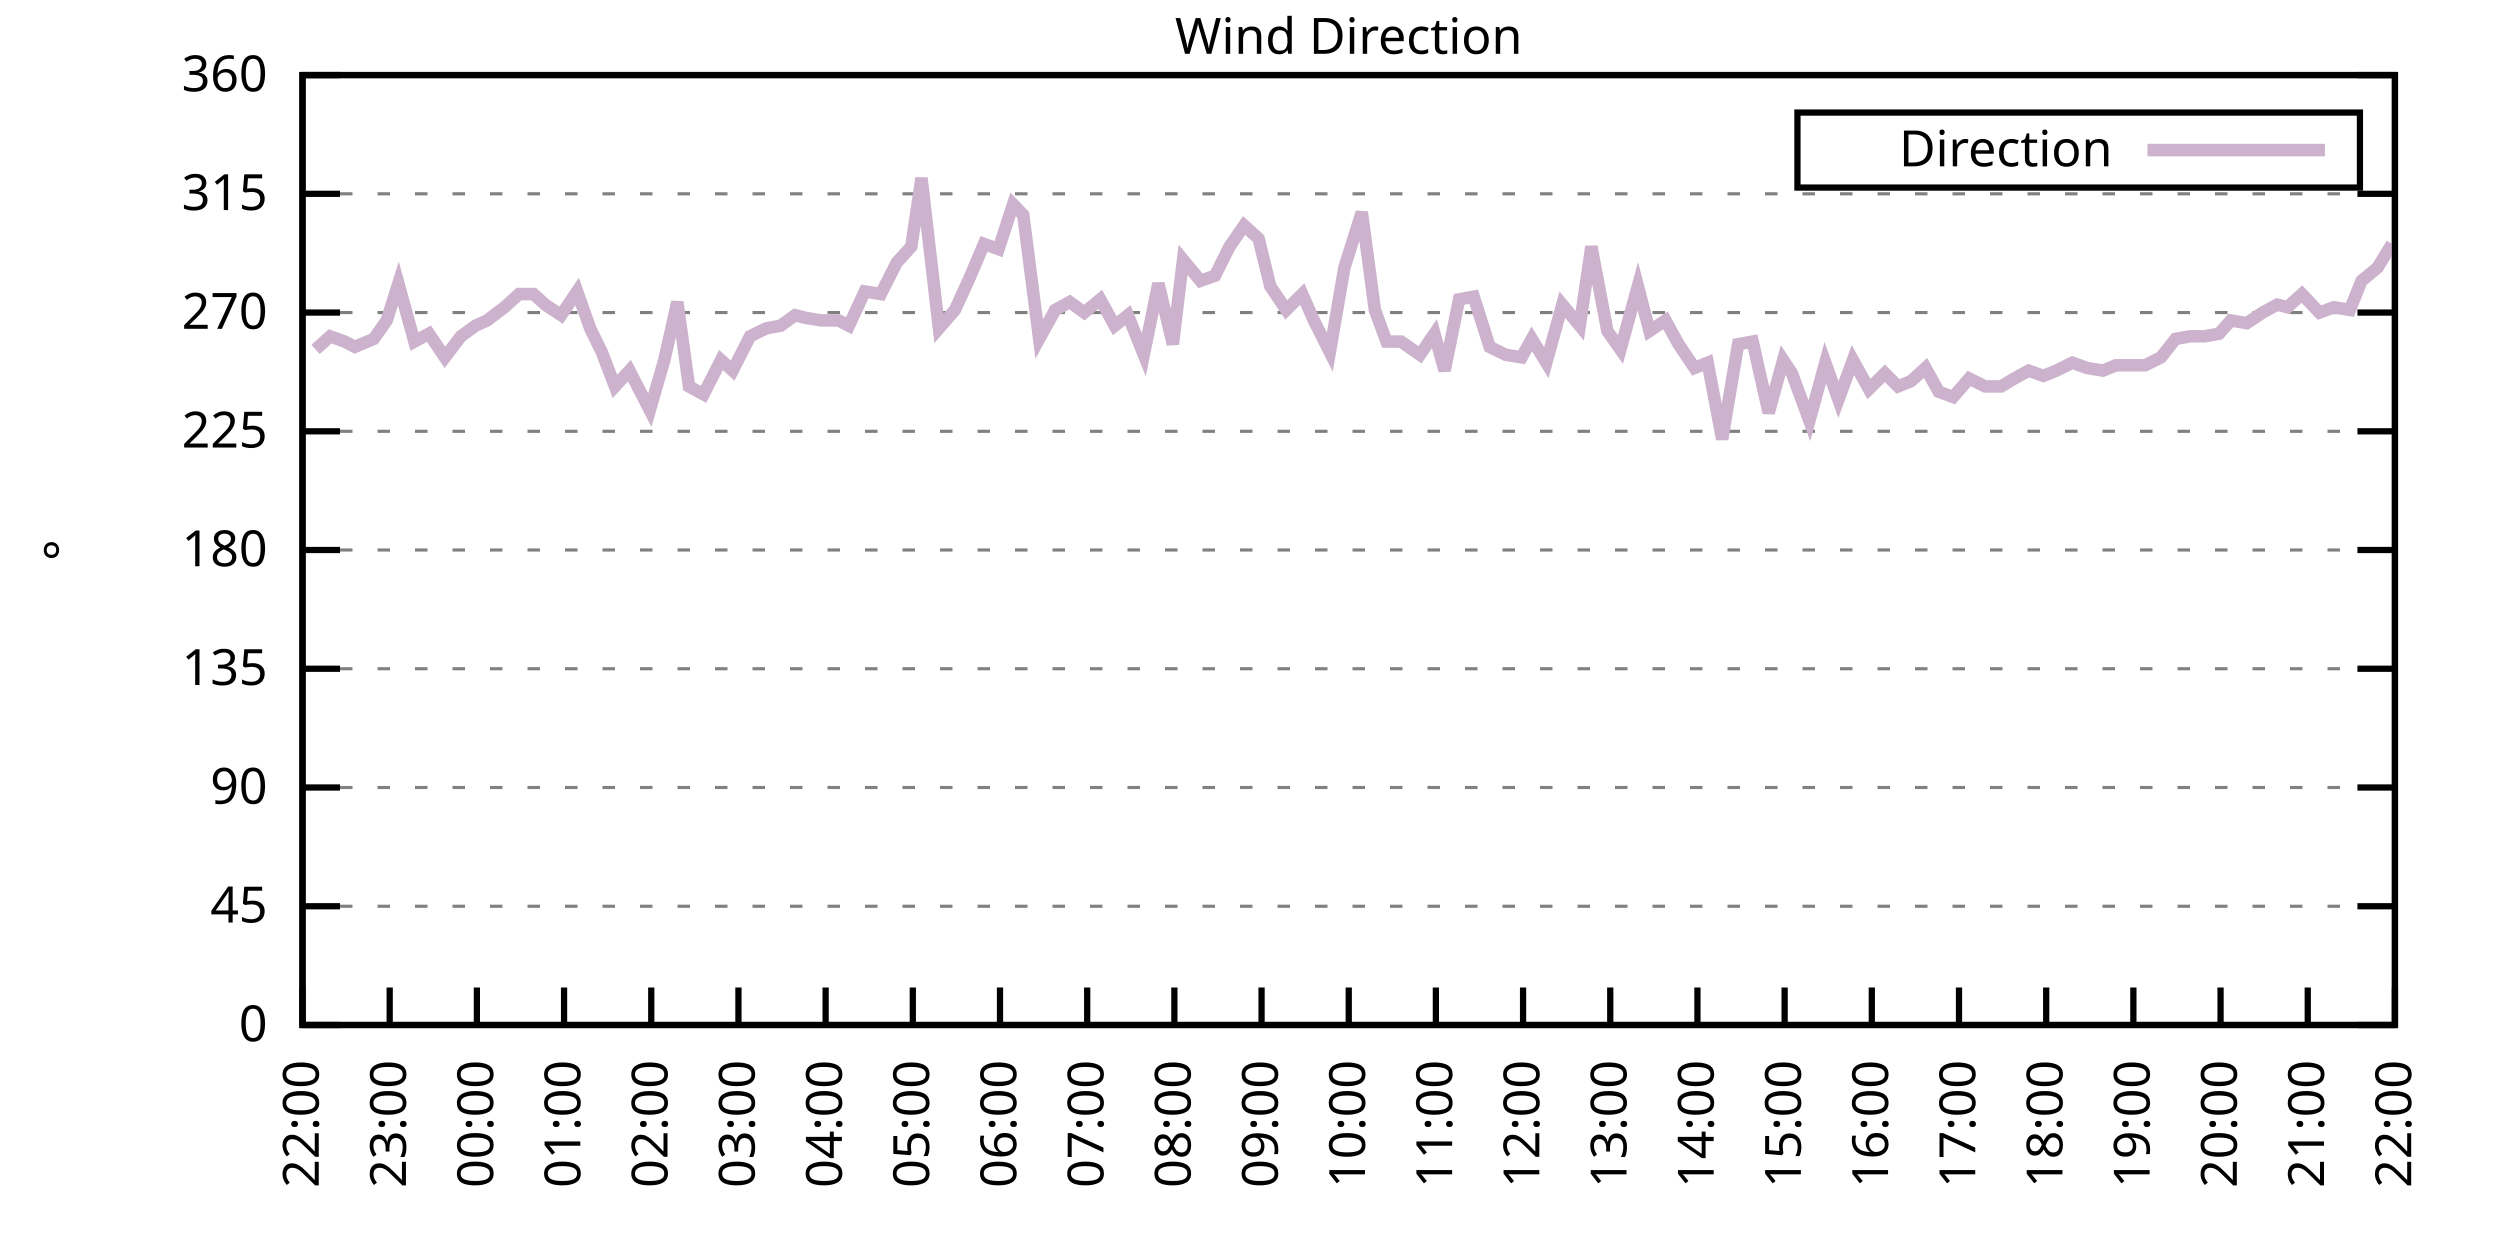
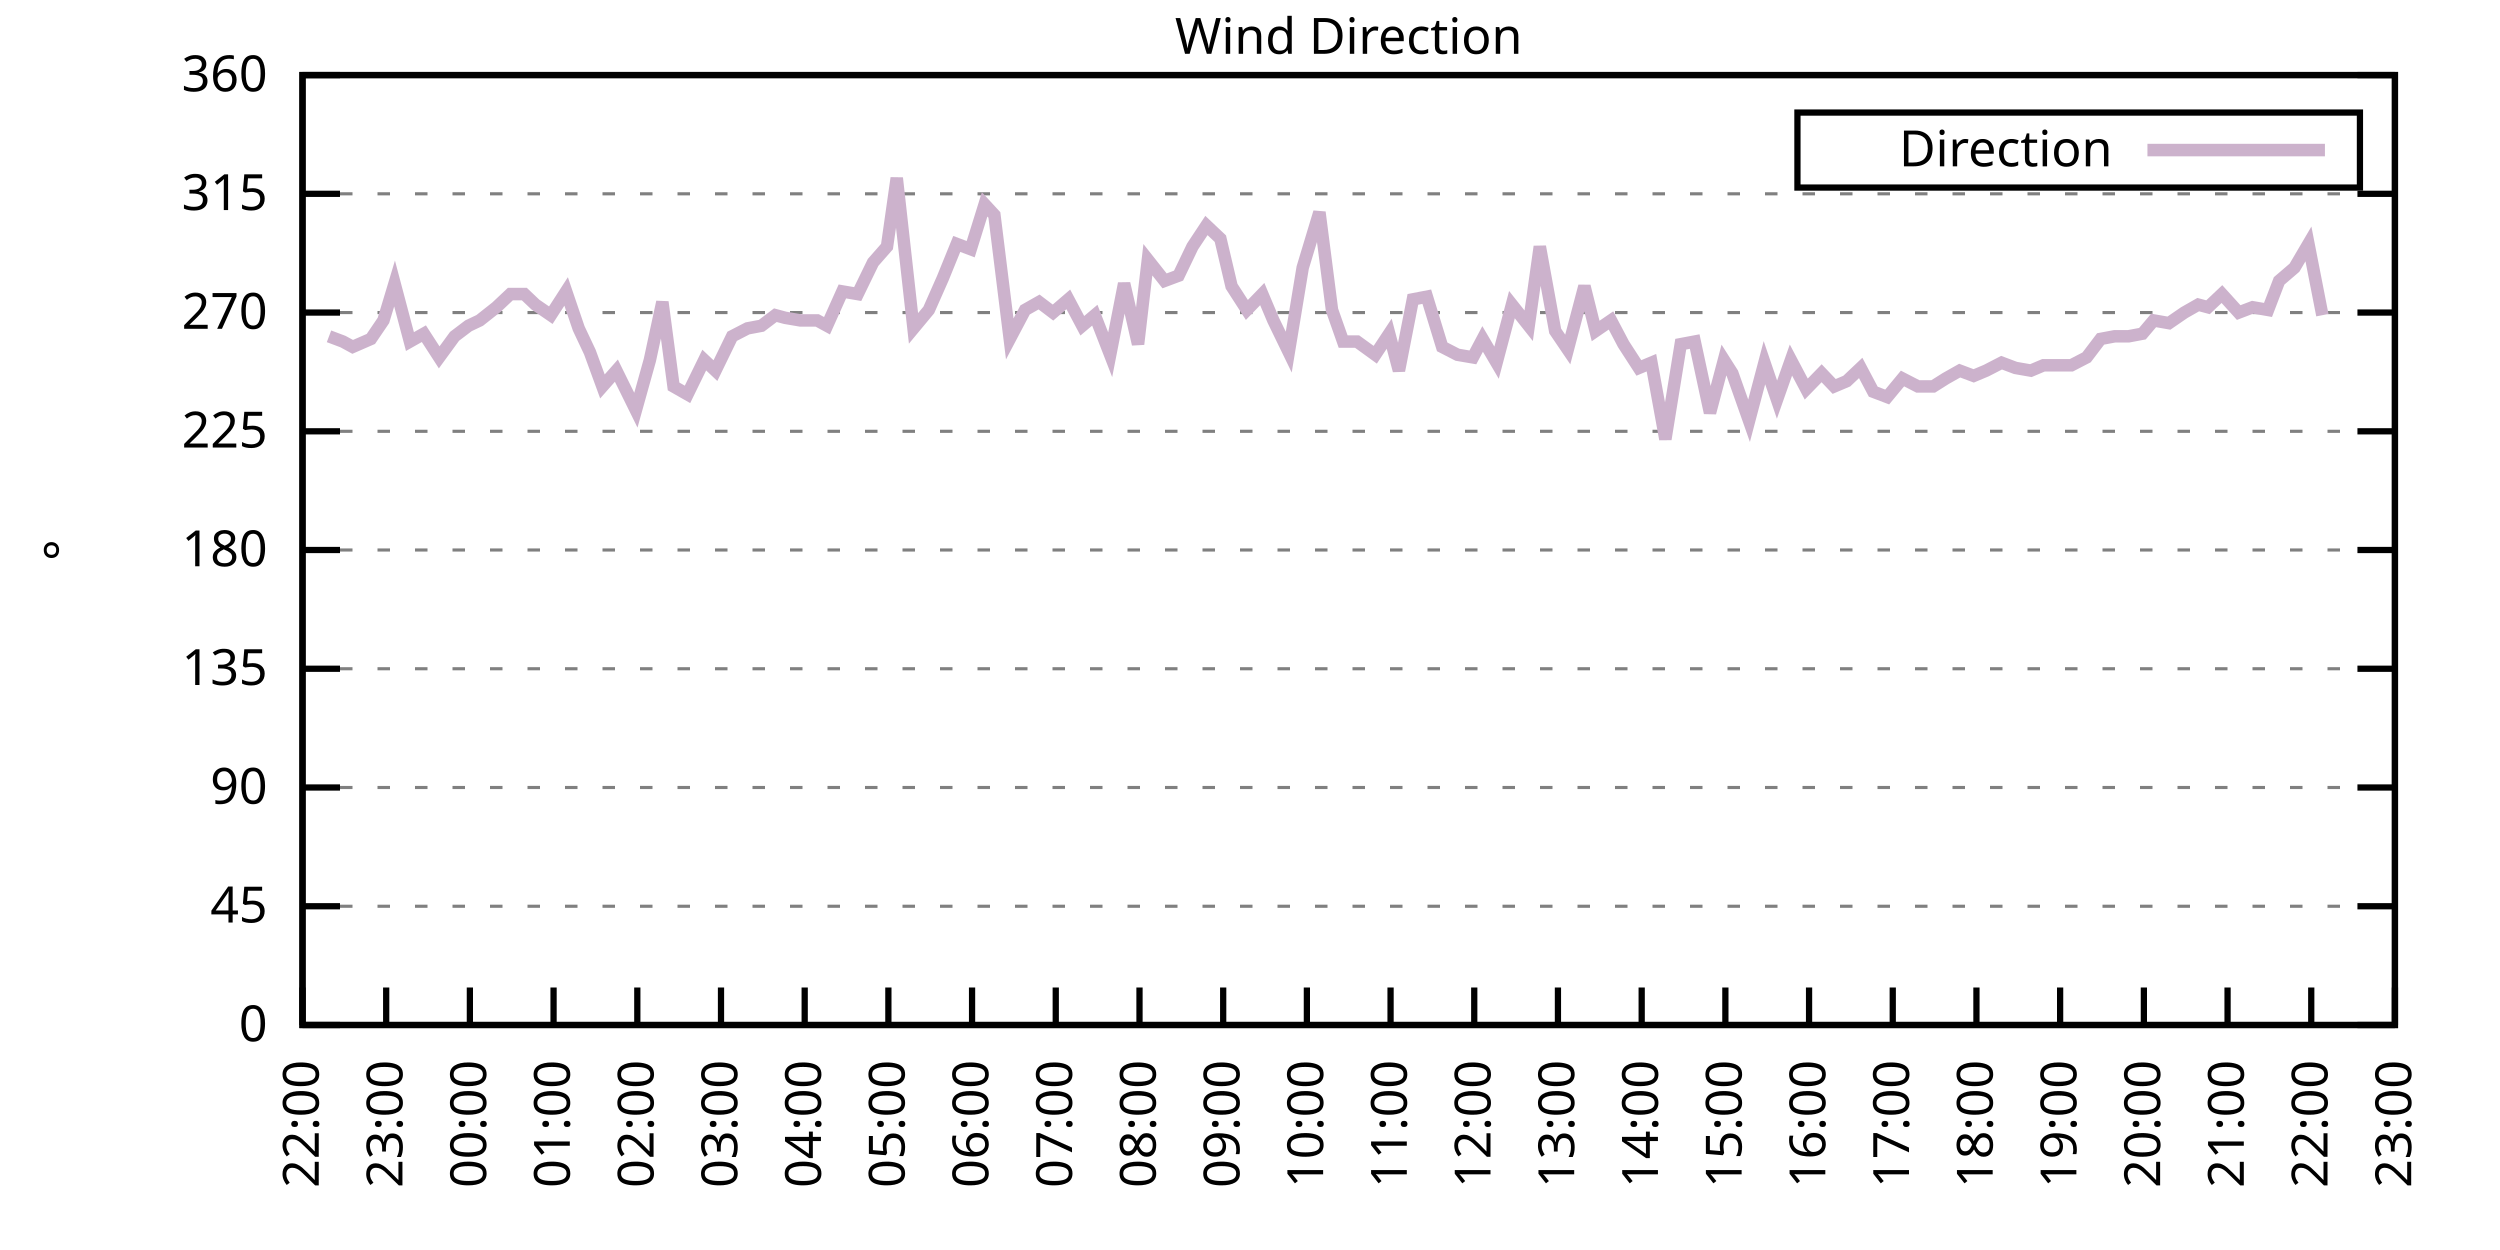
<svg xmlns="http://www.w3.org/2000/svg" xmlns:xlink="http://www.w3.org/1999/xlink" width="400" height="200" viewBox="0 0 400 200">
  <g id="gnuplot_canvas">
    <rect x="0" y="0" width="400" height="200" fill="none" />
    <defs>
      <circle id="gpDot" r="0.5" stroke-width="0.5" stroke="currentColor" />
      <path id="gpPt0" stroke-width="0.333" stroke="currentColor" d="M-1,0 h2 M0,-1 v2" />
      <path id="gpPt1" stroke-width="0.333" stroke="currentColor" d="M-1,-1 L1,1 M1,-1 L-1,1" />
      <path id="gpPt2" stroke-width="0.333" stroke="currentColor" d="M-1,0 L1,0 M0,-1 L0,1 M-1,-1 L1,1 M-1,1 L1,-1" />
      <rect id="gpPt3" stroke-width="0.333" stroke="currentColor" x="-1" y="-1" width="2" height="2" />
      <rect id="gpPt4" stroke-width="0.333" stroke="currentColor" fill="currentColor" x="-1" y="-1" width="2" height="2" />
      <circle id="gpPt5" stroke-width="0.333" stroke="currentColor" cx="0" cy="0" r="1" />
      <use xlink:href="#gpPt5" id="gpPt6" fill="currentColor" stroke="none" />
      <path id="gpPt7" stroke-width="0.333" stroke="currentColor" d="M0,-1.33 L-1.33,0.67 L1.33,0.67 z" />
      <use xlink:href="#gpPt7" id="gpPt8" fill="currentColor" stroke="none" />
      <use xlink:href="#gpPt7" id="gpPt9" stroke="currentColor" transform="rotate(180)" />
      <use xlink:href="#gpPt9" id="gpPt10" fill="currentColor" stroke="none" />
      <use xlink:href="#gpPt3" id="gpPt11" stroke="currentColor" transform="rotate(45)" />
      <use xlink:href="#gpPt11" id="gpPt12" fill="currentColor" stroke="none" />
      <path id="gpPt13" stroke-width="0.333" stroke="currentColor" d="M0,1.330 L1.265,0.411 L0.782,-1.067 L-0.782,-1.076 L-1.265,0.411 z" />
      <use xlink:href="#gpPt13" id="gpPt14" fill="currentColor" stroke="none" />
      <filter id="textbox" filterUnits="objectBoundingBox" x="0" y="0" height="1" width="1">
        <feFlood flood-color="white" flood-opacity="1" result="bgnd" />
        <feComposite in="SourceGraphic" in2="bgnd" operator="atop" />
      </filter>
      <filter id="greybox" filterUnits="objectBoundingBox" x="0" y="0" height="1" width="1">
        <feFlood flood-color="lightgrey" flood-opacity="1" result="grey" />
        <feComposite in="SourceGraphic" in2="grey" operator="atop" />
      </filter>
    </defs>
    <g fill="none" color="white" stroke="currentColor" stroke-width="1.00" stroke-linecap="butt" stroke-linejoin="miter">
</g>
    <g fill="none" color="black" stroke="currentColor" stroke-width="1.00" stroke-linecap="butt" stroke-linejoin="miter">
      <g stroke="none" shape-rendering="crispEdges">
        <polygon fill="rgb(255, 255, 255)" points="48.40,164.00 383.18,164.00 383.18,12.02 48.40,12.02 " />
      </g>
    </g>
    <g fill="none" color="black" stroke="currentColor" stroke-width="1.00" stroke-linecap="butt" stroke-linejoin="miter">
</g>
    <g fill="none" color="black" stroke="black" stroke-width="0.50" stroke-linecap="butt" stroke-linejoin="miter">
</g>
    <g fill="none" color="gray" stroke="currentColor" stroke-width="0.50" stroke-linecap="butt" stroke-linejoin="miter">
      <path stroke="gray" stroke-dasharray="2,4" class="gridline" d="M48.40,164.00 L383.19,164.00  " />
    </g>
    <g fill="none" color="gray" stroke="gray" stroke-width="1.00" stroke-linecap="butt" stroke-linejoin="miter">
</g>
    <g fill="none" color="black" stroke="currentColor" stroke-width="1.00" stroke-linecap="butt" stroke-linejoin="miter">
      <path stroke="black" d="M48.40,164.00 L54.40,164.00 M383.19,164.00 L377.19,164.00  " />
      <g transform="translate(42.80,166.60)" stroke="none" fill="black" font-family="Sans" font-size="8.00" text-anchor="end">
        <text>
          <tspan font-family="Sans"> 0</tspan>
        </text>
      </g>
    </g>
    <g fill="none" color="black" stroke="currentColor" stroke-width="1.00" stroke-linecap="butt" stroke-linejoin="miter">
</g>
    <g fill="none" color="black" stroke="black" stroke-width="0.50" stroke-linecap="butt" stroke-linejoin="miter">
</g>
    <g fill="none" color="gray" stroke="currentColor" stroke-width="0.50" stroke-linecap="butt" stroke-linejoin="miter">
      <path stroke="gray" stroke-dasharray="2,4" class="gridline" d="M48.40,145.00 L383.19,145.00  " />
    </g>
    <g fill="none" color="gray" stroke="gray" stroke-width="1.00" stroke-linecap="butt" stroke-linejoin="miter">
</g>
    <g fill="none" color="black" stroke="currentColor" stroke-width="1.00" stroke-linecap="butt" stroke-linejoin="miter">
      <path stroke="black" d="M48.40,145.00 L54.40,145.00 M383.19,145.00 L377.19,145.00  " />
      <g transform="translate(42.80,147.60)" stroke="none" fill="black" font-family="Sans" font-size="8.00" text-anchor="end">
        <text>
          <tspan font-family="Sans"> 45</tspan>
        </text>
      </g>
    </g>
    <g fill="none" color="black" stroke="currentColor" stroke-width="1.00" stroke-linecap="butt" stroke-linejoin="miter">
</g>
    <g fill="none" color="black" stroke="black" stroke-width="0.50" stroke-linecap="butt" stroke-linejoin="miter">
</g>
    <g fill="none" color="gray" stroke="currentColor" stroke-width="0.50" stroke-linecap="butt" stroke-linejoin="miter">
      <path stroke="gray" stroke-dasharray="2,4" class="gridline" d="M48.40,126.00 L383.19,126.00  " />
    </g>
    <g fill="none" color="gray" stroke="gray" stroke-width="1.00" stroke-linecap="butt" stroke-linejoin="miter">
</g>
    <g fill="none" color="black" stroke="currentColor" stroke-width="1.00" stroke-linecap="butt" stroke-linejoin="miter">
      <path stroke="black" d="M48.40,126.00 L54.40,126.00 M383.19,126.00 L377.19,126.00  " />
      <g transform="translate(42.80,128.60)" stroke="none" fill="black" font-family="Sans" font-size="8.00" text-anchor="end">
        <text>
          <tspan font-family="Sans"> 90</tspan>
        </text>
      </g>
    </g>
    <g fill="none" color="black" stroke="currentColor" stroke-width="1.00" stroke-linecap="butt" stroke-linejoin="miter">
</g>
    <g fill="none" color="black" stroke="black" stroke-width="0.50" stroke-linecap="butt" stroke-linejoin="miter">
</g>
    <g fill="none" color="gray" stroke="currentColor" stroke-width="0.50" stroke-linecap="butt" stroke-linejoin="miter">
      <path stroke="gray" stroke-dasharray="2,4" class="gridline" d="M48.40,107.00 L383.19,107.00  " />
    </g>
    <g fill="none" color="gray" stroke="gray" stroke-width="1.00" stroke-linecap="butt" stroke-linejoin="miter">
</g>
    <g fill="none" color="black" stroke="currentColor" stroke-width="1.00" stroke-linecap="butt" stroke-linejoin="miter">
      <path stroke="black" d="M48.40,107.00 L54.40,107.00 M383.19,107.00 L377.19,107.00  " />
      <g transform="translate(42.80,109.60)" stroke="none" fill="black" font-family="Sans" font-size="8.00" text-anchor="end">
        <text>
          <tspan font-family="Sans"> 135</tspan>
        </text>
      </g>
    </g>
    <g fill="none" color="black" stroke="currentColor" stroke-width="1.00" stroke-linecap="butt" stroke-linejoin="miter">
</g>
    <g fill="none" color="black" stroke="black" stroke-width="0.50" stroke-linecap="butt" stroke-linejoin="miter">
</g>
    <g fill="none" color="gray" stroke="currentColor" stroke-width="0.50" stroke-linecap="butt" stroke-linejoin="miter">
      <path stroke="gray" stroke-dasharray="2,4" class="gridline" d="M48.40,88.00 L383.19,88.00  " />
    </g>
    <g fill="none" color="gray" stroke="gray" stroke-width="1.00" stroke-linecap="butt" stroke-linejoin="miter">
</g>
    <g fill="none" color="black" stroke="currentColor" stroke-width="1.00" stroke-linecap="butt" stroke-linejoin="miter">
      <path stroke="black" d="M48.40,88.00 L54.40,88.00 M383.19,88.00 L377.19,88.00  " />
      <g transform="translate(42.80,90.60)" stroke="none" fill="black" font-family="Sans" font-size="8.00" text-anchor="end">
        <text>
          <tspan font-family="Sans"> 180</tspan>
        </text>
      </g>
    </g>
    <g fill="none" color="black" stroke="currentColor" stroke-width="1.00" stroke-linecap="butt" stroke-linejoin="miter">
</g>
    <g fill="none" color="black" stroke="black" stroke-width="0.50" stroke-linecap="butt" stroke-linejoin="miter">
</g>
    <g fill="none" color="gray" stroke="currentColor" stroke-width="0.50" stroke-linecap="butt" stroke-linejoin="miter">
      <path stroke="gray" stroke-dasharray="2,4" class="gridline" d="M48.40,69.01 L383.19,69.01  " />
    </g>
    <g fill="none" color="gray" stroke="gray" stroke-width="1.00" stroke-linecap="butt" stroke-linejoin="miter">
</g>
    <g fill="none" color="black" stroke="currentColor" stroke-width="1.00" stroke-linecap="butt" stroke-linejoin="miter">
      <path stroke="black" d="M48.40,69.01 L54.40,69.01 M383.19,69.01 L377.19,69.01  " />
      <g transform="translate(42.80,71.61)" stroke="none" fill="black" font-family="Sans" font-size="8.00" text-anchor="end">
        <text>
          <tspan font-family="Sans"> 225</tspan>
        </text>
      </g>
    </g>
    <g fill="none" color="black" stroke="currentColor" stroke-width="1.00" stroke-linecap="butt" stroke-linejoin="miter">
</g>
    <g fill="none" color="black" stroke="black" stroke-width="0.50" stroke-linecap="butt" stroke-linejoin="miter">
</g>
    <g fill="none" color="gray" stroke="currentColor" stroke-width="0.50" stroke-linecap="butt" stroke-linejoin="miter">
      <path stroke="gray" stroke-dasharray="2,4" class="gridline" d="M48.40,50.01 L383.19,50.01  " />
    </g>
    <g fill="none" color="gray" stroke="gray" stroke-width="1.00" stroke-linecap="butt" stroke-linejoin="miter">
</g>
    <g fill="none" color="black" stroke="currentColor" stroke-width="1.00" stroke-linecap="butt" stroke-linejoin="miter">
      <path stroke="black" d="M48.40,50.01 L54.40,50.01 M383.19,50.01 L377.19,50.01  " />
      <g transform="translate(42.80,52.61)" stroke="none" fill="black" font-family="Sans" font-size="8.00" text-anchor="end">
        <text>
          <tspan font-family="Sans"> 270</tspan>
        </text>
      </g>
    </g>
    <g fill="none" color="black" stroke="currentColor" stroke-width="1.00" stroke-linecap="butt" stroke-linejoin="miter">
</g>
    <g fill="none" color="black" stroke="black" stroke-width="0.50" stroke-linecap="butt" stroke-linejoin="miter">
</g>
    <g fill="none" color="gray" stroke="currentColor" stroke-width="0.50" stroke-linecap="butt" stroke-linejoin="miter">
      <path stroke="gray" stroke-dasharray="2,4" class="gridline" d="M48.40,31.01 L383.19,31.01  " />
    </g>
    <g fill="none" color="gray" stroke="gray" stroke-width="1.00" stroke-linecap="butt" stroke-linejoin="miter">
</g>
    <g fill="none" color="black" stroke="currentColor" stroke-width="1.00" stroke-linecap="butt" stroke-linejoin="miter">
      <path stroke="black" d="M48.40,31.01 L54.40,31.01 M383.19,31.01 L377.19,31.01  " />
      <g transform="translate(42.80,33.61)" stroke="none" fill="black" font-family="Sans" font-size="8.00" text-anchor="end">
        <text>
          <tspan font-family="Sans"> 315</tspan>
        </text>
      </g>
    </g>
    <g fill="none" color="black" stroke="currentColor" stroke-width="1.00" stroke-linecap="butt" stroke-linejoin="miter">
</g>
    <g fill="none" color="black" stroke="black" stroke-width="0.50" stroke-linecap="butt" stroke-linejoin="miter">
</g>
    <g fill="none" color="gray" stroke="currentColor" stroke-width="0.50" stroke-linecap="butt" stroke-linejoin="miter">
      <path stroke="gray" stroke-dasharray="2,4" class="gridline" d="M48.40,12.01 L383.19,12.01  " />
    </g>
    <g fill="none" color="gray" stroke="gray" stroke-width="1.00" stroke-linecap="butt" stroke-linejoin="miter">
</g>
    <g fill="none" color="black" stroke="currentColor" stroke-width="1.00" stroke-linecap="butt" stroke-linejoin="miter">
      <path stroke="black" d="M48.40,12.01 L54.40,12.01 M383.19,12.01 L377.19,12.01  " />
      <g transform="translate(42.80,14.61)" stroke="none" fill="black" font-family="Sans" font-size="8.00" text-anchor="end">
        <text>
          <tspan font-family="Sans"> 360</tspan>
        </text>
      </g>
    </g>
    <g fill="none" color="black" stroke="currentColor" stroke-width="1.00" stroke-linecap="butt" stroke-linejoin="miter">
      <path stroke="black" d="M48.40,164.00 L48.40,158.00  " />
      <g transform="translate(51.00,169.60) rotate(270.00)" stroke="none" fill="black" font-family="Sans" font-size="8.00" text-anchor="end">
        <text>
          <tspan font-family="Sans">22:00</tspan>
        </text>
      </g>
    </g>
    <g fill="none" color="black" stroke="currentColor" stroke-width="1.00" stroke-linecap="butt" stroke-linejoin="miter">
-       <path stroke="black" d="M62.35,164.00 L62.35,158.00  " />
-       <g transform="translate(64.95,169.60) rotate(270.00)" stroke="none" fill="black" font-family="Sans" font-size="8.00" text-anchor="end">
+       <path stroke="black" d="M61.79,164.00 L61.79,158.00  " />
+       <g transform="translate(64.39,169.60) rotate(270.00)" stroke="none" fill="black" font-family="Sans" font-size="8.00" text-anchor="end">
        <text>
          <tspan font-family="Sans">23:00</tspan>
        </text>
      </g>
    </g>
    <g fill="none" color="black" stroke="currentColor" stroke-width="1.00" stroke-linecap="butt" stroke-linejoin="miter">
-       <path stroke="black" d="M76.30,164.00 L76.30,158.00  " />
-       <g transform="translate(78.90,169.60) rotate(270.00)" stroke="none" fill="black" font-family="Sans" font-size="8.00" text-anchor="end">
+       <path stroke="black" d="M75.18,164.00 L75.18,158.00  " />
+       <g transform="translate(77.78,169.60) rotate(270.00)" stroke="none" fill="black" font-family="Sans" font-size="8.00" text-anchor="end">
        <text>
          <tspan font-family="Sans">00:00</tspan>
        </text>
      </g>
    </g>
    <g fill="none" color="black" stroke="currentColor" stroke-width="1.00" stroke-linecap="butt" stroke-linejoin="miter">
-       <path stroke="black" d="M90.25,164.00 L90.25,158.00  " />
-       <g transform="translate(92.85,169.60) rotate(270.00)" stroke="none" fill="black" font-family="Sans" font-size="8.00" text-anchor="end">
+       <path stroke="black" d="M88.57,164.00 L88.57,158.00  " />
+       <g transform="translate(91.17,169.60) rotate(270.00)" stroke="none" fill="black" font-family="Sans" font-size="8.00" text-anchor="end">
        <text>
          <tspan font-family="Sans">01:00</tspan>
        </text>
      </g>
    </g>
    <g fill="none" color="black" stroke="currentColor" stroke-width="1.00" stroke-linecap="butt" stroke-linejoin="miter">
-       <path stroke="black" d="M104.20,164.00 L104.20,158.00  " />
-       <g transform="translate(106.80,169.60) rotate(270.00)" stroke="none" fill="black" font-family="Sans" font-size="8.00" text-anchor="end">
+       <path stroke="black" d="M101.97,164.00 L101.97,158.00  " />
+       <g transform="translate(104.57,169.60) rotate(270.00)" stroke="none" fill="black" font-family="Sans" font-size="8.00" text-anchor="end">
        <text>
          <tspan font-family="Sans">02:00</tspan>
        </text>
      </g>
    </g>
    <g fill="none" color="black" stroke="currentColor" stroke-width="1.00" stroke-linecap="butt" stroke-linejoin="miter">
-       <path stroke="black" d="M118.15,164.00 L118.15,158.00  " />
-       <g transform="translate(120.75,169.60) rotate(270.00)" stroke="none" fill="black" font-family="Sans" font-size="8.00" text-anchor="end">
+       <path stroke="black" d="M115.36,164.00 L115.36,158.00  " />
+       <g transform="translate(117.96,169.60) rotate(270.00)" stroke="none" fill="black" font-family="Sans" font-size="8.00" text-anchor="end">
        <text>
          <tspan font-family="Sans">03:00</tspan>
        </text>
      </g>
    </g>
    <g fill="none" color="black" stroke="currentColor" stroke-width="1.00" stroke-linecap="butt" stroke-linejoin="miter">
-       <path stroke="black" d="M132.10,164.00 L132.10,158.00  " />
-       <g transform="translate(134.70,169.60) rotate(270.00)" stroke="none" fill="black" font-family="Sans" font-size="8.00" text-anchor="end">
+       <path stroke="black" d="M128.75,164.00 L128.75,158.00  " />
+       <g transform="translate(131.35,169.60) rotate(270.00)" stroke="none" fill="black" font-family="Sans" font-size="8.00" text-anchor="end">
        <text>
          <tspan font-family="Sans">04:00</tspan>
        </text>
      </g>
    </g>
    <g fill="none" color="black" stroke="currentColor" stroke-width="1.00" stroke-linecap="butt" stroke-linejoin="miter">
-       <path stroke="black" d="M146.05,164.00 L146.05,158.00  " />
-       <g transform="translate(148.65,169.60) rotate(270.00)" stroke="none" fill="black" font-family="Sans" font-size="8.00" text-anchor="end">
+       <path stroke="black" d="M142.14,164.00 L142.14,158.00  " />
+       <g transform="translate(144.74,169.60) rotate(270.00)" stroke="none" fill="black" font-family="Sans" font-size="8.00" text-anchor="end">
        <text>
          <tspan font-family="Sans">05:00</tspan>
        </text>
      </g>
    </g>
    <g fill="none" color="black" stroke="currentColor" stroke-width="1.00" stroke-linecap="butt" stroke-linejoin="miter">
-       <path stroke="black" d="M160.00,164.00 L160.00,158.00  " />
-       <g transform="translate(162.60,169.60) rotate(270.00)" stroke="none" fill="black" font-family="Sans" font-size="8.00" text-anchor="end">
+       <path stroke="black" d="M155.53,164.00 L155.53,158.00  " />
+       <g transform="translate(158.13,169.60) rotate(270.00)" stroke="none" fill="black" font-family="Sans" font-size="8.00" text-anchor="end">
        <text>
          <tspan font-family="Sans">06:00</tspan>
        </text>
      </g>
    </g>
    <g fill="none" color="black" stroke="currentColor" stroke-width="1.00" stroke-linecap="butt" stroke-linejoin="miter">
-       <path stroke="black" d="M173.95,164.00 L173.95,158.00  " />
-       <g transform="translate(176.55,169.60) rotate(270.00)" stroke="none" fill="black" font-family="Sans" font-size="8.00" text-anchor="end">
+       <path stroke="black" d="M168.92,164.00 L168.92,158.00  " />
+       <g transform="translate(171.52,169.60) rotate(270.00)" stroke="none" fill="black" font-family="Sans" font-size="8.00" text-anchor="end">
        <text>
          <tspan font-family="Sans">07:00</tspan>
        </text>
      </g>
    </g>
    <g fill="none" color="black" stroke="currentColor" stroke-width="1.00" stroke-linecap="butt" stroke-linejoin="miter">
-       <path stroke="black" d="M187.90,164.00 L187.90,158.00  " />
-       <g transform="translate(190.50,169.60) rotate(270.00)" stroke="none" fill="black" font-family="Sans" font-size="8.00" text-anchor="end">
+       <path stroke="black" d="M182.32,164.00 L182.32,158.00  " />
+       <g transform="translate(184.92,169.60) rotate(270.00)" stroke="none" fill="black" font-family="Sans" font-size="8.00" text-anchor="end">
        <text>
          <tspan font-family="Sans">08:00</tspan>
        </text>
      </g>
    </g>
    <g fill="none" color="black" stroke="currentColor" stroke-width="1.00" stroke-linecap="butt" stroke-linejoin="miter">
-       <path stroke="black" d="M201.85,164.00 L201.85,158.00  " />
-       <g transform="translate(204.45,169.60) rotate(270.00)" stroke="none" fill="black" font-family="Sans" font-size="8.00" text-anchor="end">
+       <path stroke="black" d="M195.71,164.00 L195.71,158.00  " />
+       <g transform="translate(198.31,169.60) rotate(270.00)" stroke="none" fill="black" font-family="Sans" font-size="8.00" text-anchor="end">
        <text>
          <tspan font-family="Sans">09:00</tspan>
        </text>
      </g>
    </g>
    <g fill="none" color="black" stroke="currentColor" stroke-width="1.00" stroke-linecap="butt" stroke-linejoin="miter">
-       <path stroke="black" d="M215.80,164.00 L215.80,158.00  " />
-       <g transform="translate(218.40,169.60) rotate(270.00)" stroke="none" fill="black" font-family="Sans" font-size="8.00" text-anchor="end">
+       <path stroke="black" d="M209.10,164.00 L209.10,158.00  " />
+       <g transform="translate(211.70,169.60) rotate(270.00)" stroke="none" fill="black" font-family="Sans" font-size="8.00" text-anchor="end">
        <text>
          <tspan font-family="Sans">10:00</tspan>
        </text>
      </g>
    </g>
    <g fill="none" color="black" stroke="currentColor" stroke-width="1.00" stroke-linecap="butt" stroke-linejoin="miter">
-       <path stroke="black" d="M229.74,164.00 L229.74,158.00  " />
-       <g transform="translate(232.34,169.60) rotate(270.00)" stroke="none" fill="black" font-family="Sans" font-size="8.00" text-anchor="end">
+       <path stroke="black" d="M222.49,164.00 L222.49,158.00  " />
+       <g transform="translate(225.09,169.60) rotate(270.00)" stroke="none" fill="black" font-family="Sans" font-size="8.00" text-anchor="end">
        <text>
          <tspan font-family="Sans">11:00</tspan>
        </text>
      </g>
    </g>
    <g fill="none" color="black" stroke="currentColor" stroke-width="1.00" stroke-linecap="butt" stroke-linejoin="miter">
-       <path stroke="black" d="M243.69,164.00 L243.69,158.00  " />
-       <g transform="translate(246.29,169.60) rotate(270.00)" stroke="none" fill="black" font-family="Sans" font-size="8.00" text-anchor="end">
+       <path stroke="black" d="M235.88,164.00 L235.88,158.00  " />
+       <g transform="translate(238.48,169.60) rotate(270.00)" stroke="none" fill="black" font-family="Sans" font-size="8.00" text-anchor="end">
        <text>
          <tspan font-family="Sans">12:00</tspan>
        </text>
      </g>
    </g>
    <g fill="none" color="black" stroke="currentColor" stroke-width="1.00" stroke-linecap="butt" stroke-linejoin="miter">
-       <path stroke="black" d="M257.64,164.00 L257.64,158.00  " />
-       <g transform="translate(260.24,169.60) rotate(270.00)" stroke="none" fill="black" font-family="Sans" font-size="8.00" text-anchor="end">
+       <path stroke="black" d="M249.27,164.00 L249.27,158.00  " />
+       <g transform="translate(251.87,169.60) rotate(270.00)" stroke="none" fill="black" font-family="Sans" font-size="8.00" text-anchor="end">
        <text>
          <tspan font-family="Sans">13:00</tspan>
        </text>
      </g>
    </g>
    <g fill="none" color="black" stroke="currentColor" stroke-width="1.00" stroke-linecap="butt" stroke-linejoin="miter">
-       <path stroke="black" d="M271.59,164.00 L271.59,158.00  " />
-       <g transform="translate(274.19,169.60) rotate(270.00)" stroke="none" fill="black" font-family="Sans" font-size="8.00" text-anchor="end">
+       <path stroke="black" d="M262.67,164.00 L262.67,158.00  " />
+       <g transform="translate(265.27,169.60) rotate(270.00)" stroke="none" fill="black" font-family="Sans" font-size="8.00" text-anchor="end">
        <text>
          <tspan font-family="Sans">14:00</tspan>
        </text>
      </g>
    </g>
    <g fill="none" color="black" stroke="currentColor" stroke-width="1.00" stroke-linecap="butt" stroke-linejoin="miter">
-       <path stroke="black" d="M285.54,164.00 L285.54,158.00  " />
-       <g transform="translate(288.14,169.60) rotate(270.00)" stroke="none" fill="black" font-family="Sans" font-size="8.00" text-anchor="end">
+       <path stroke="black" d="M276.06,164.00 L276.06,158.00  " />
+       <g transform="translate(278.66,169.60) rotate(270.00)" stroke="none" fill="black" font-family="Sans" font-size="8.00" text-anchor="end">
        <text>
          <tspan font-family="Sans">15:00</tspan>
        </text>
      </g>
    </g>
    <g fill="none" color="black" stroke="currentColor" stroke-width="1.00" stroke-linecap="butt" stroke-linejoin="miter">
-       <path stroke="black" d="M299.49,164.00 L299.49,158.00  " />
-       <g transform="translate(302.09,169.60) rotate(270.00)" stroke="none" fill="black" font-family="Sans" font-size="8.00" text-anchor="end">
+       <path stroke="black" d="M289.45,164.00 L289.45,158.00  " />
+       <g transform="translate(292.05,169.60) rotate(270.00)" stroke="none" fill="black" font-family="Sans" font-size="8.00" text-anchor="end">
        <text>
          <tspan font-family="Sans">16:00</tspan>
        </text>
      </g>
    </g>
    <g fill="none" color="black" stroke="currentColor" stroke-width="1.00" stroke-linecap="butt" stroke-linejoin="miter">
-       <path stroke="black" d="M313.44,164.00 L313.44,158.00  " />
-       <g transform="translate(316.04,169.60) rotate(270.00)" stroke="none" fill="black" font-family="Sans" font-size="8.00" text-anchor="end">
+       <path stroke="black" d="M302.84,164.00 L302.84,158.00  " />
+       <g transform="translate(305.44,169.60) rotate(270.00)" stroke="none" fill="black" font-family="Sans" font-size="8.00" text-anchor="end">
        <text>
          <tspan font-family="Sans">17:00</tspan>
        </text>
      </g>
    </g>
    <g fill="none" color="black" stroke="currentColor" stroke-width="1.00" stroke-linecap="butt" stroke-linejoin="miter">
-       <path stroke="black" d="M327.39,164.00 L327.39,158.00  " />
-       <g transform="translate(329.99,169.60) rotate(270.00)" stroke="none" fill="black" font-family="Sans" font-size="8.00" text-anchor="end">
+       <path stroke="black" d="M316.23,164.00 L316.23,158.00  " />
+       <g transform="translate(318.83,169.60) rotate(270.00)" stroke="none" fill="black" font-family="Sans" font-size="8.00" text-anchor="end">
        <text>
          <tspan font-family="Sans">18:00</tspan>
        </text>
      </g>
    </g>
    <g fill="none" color="black" stroke="currentColor" stroke-width="1.00" stroke-linecap="butt" stroke-linejoin="miter">
-       <path stroke="black" d="M341.34,164.00 L341.34,158.00  " />
-       <g transform="translate(343.94,169.60) rotate(270.00)" stroke="none" fill="black" font-family="Sans" font-size="8.00" text-anchor="end">
+       <path stroke="black" d="M329.62,164.00 L329.62,158.00  " />
+       <g transform="translate(332.22,169.60) rotate(270.00)" stroke="none" fill="black" font-family="Sans" font-size="8.00" text-anchor="end">
        <text>
          <tspan font-family="Sans">19:00</tspan>
        </text>
      </g>
    </g>
    <g fill="none" color="black" stroke="currentColor" stroke-width="1.00" stroke-linecap="butt" stroke-linejoin="miter">
-       <path stroke="black" d="M355.29,164.00 L355.29,158.00  " />
-       <g transform="translate(357.89,169.60) rotate(270.00)" stroke="none" fill="black" font-family="Sans" font-size="8.00" text-anchor="end">
+       <path stroke="black" d="M343.02,164.00 L343.02,158.00  " />
+       <g transform="translate(345.62,169.60) rotate(270.00)" stroke="none" fill="black" font-family="Sans" font-size="8.00" text-anchor="end">
        <text>
          <tspan font-family="Sans">20:00</tspan>
        </text>
      </g>
    </g>
    <g fill="none" color="black" stroke="currentColor" stroke-width="1.00" stroke-linecap="butt" stroke-linejoin="miter">
-       <path stroke="black" d="M369.24,164.00 L369.24,158.00  " />
-       <g transform="translate(371.84,169.60) rotate(270.00)" stroke="none" fill="black" font-family="Sans" font-size="8.00" text-anchor="end">
+       <path stroke="black" d="M356.41,164.00 L356.41,158.00  " />
+       <g transform="translate(359.01,169.60) rotate(270.00)" stroke="none" fill="black" font-family="Sans" font-size="8.00" text-anchor="end">
        <text>
          <tspan font-family="Sans">21:00</tspan>
+         </text>
+       </g>
+     </g>
+     <g fill="none" color="black" stroke="currentColor" stroke-width="1.00" stroke-linecap="butt" stroke-linejoin="miter">
+       <path stroke="black" d="M369.80,164.00 L369.80,158.00  " />
+       <g transform="translate(372.40,169.60) rotate(270.00)" stroke="none" fill="black" font-family="Sans" font-size="8.00" text-anchor="end">
+         <text>
+           <tspan font-family="Sans">22:00</tspan>
        </text>
      </g>
    </g>
    <g fill="none" color="black" stroke="currentColor" stroke-width="1.00" stroke-linecap="butt" stroke-linejoin="miter">
      <path stroke="black" d="M383.19,164.00 L383.19,158.00  " />
      <g transform="translate(385.79,169.60) rotate(270.00)" stroke="none" fill="black" font-family="Sans" font-size="8.00" text-anchor="end">
        <text>
-           <tspan font-family="Sans">22:00</tspan>
+           <tspan font-family="Sans">23:00</tspan>
        </text>
      </g>
    </g>
    <g fill="none" color="black" stroke="currentColor" stroke-width="1.00" stroke-linecap="butt" stroke-linejoin="miter">
</g>
    <g fill="none" color="black" stroke="currentColor" stroke-width="1.00" stroke-linecap="butt" stroke-linejoin="miter">
      <path stroke="black" d="M48.40,12.01 L48.40,164.00 L383.19,164.00 L383.19,12.01 L48.40,12.01 Z  " />
    </g>
    <g fill="none" color="black" stroke="currentColor" stroke-width="1.00" stroke-linecap="butt" stroke-linejoin="miter">
</g>
    <g fill="none" color="black" stroke="currentColor" stroke-width="1.00" stroke-linecap="butt" stroke-linejoin="miter">
      <path stroke="black" d="M287.59,30.01 L287.59,18.01 L377.59,18.01 L377.59,30.01 L287.59,30.01 Z  " />
    </g>
    <g id="Wind_direction_plot_1">
      <g fill="none" color="white" stroke="black" stroke-width="2.00" stroke-linecap="butt" stroke-linejoin="miter">
</g>
      <g fill="none" color="black" stroke="currentColor" stroke-width="2.00" stroke-linecap="butt" stroke-linejoin="miter">
        <g transform="translate(337.99,26.61)" stroke="none" fill="black" font-family="Sans" font-size="8.00" text-anchor="end">
          <text>
            <tspan font-family="Sans">Direction</tspan>
          </text>
        </g>
      </g>
      <g fill="none" color="black" stroke="currentColor" stroke-width="2.00" stroke-linecap="butt" stroke-linejoin="miter">
-         <path stroke="rgb(204, 178, 204)" d="M343.59,24.01 L371.99,24.01 M50.49,55.92 L52.82,53.81 L55.14,54.65 L56.77,55.50 L59.79,54.23 L61.88,51.27   L63.74,45.36 L66.30,54.65 L68.63,53.39 L71.18,57.18 L73.74,53.81 L76.07,52.12 L77.93,51.27 L80.72,49.16   L83.04,47.05 L85.37,47.05 L87.23,48.74 L89.78,50.43 L92.34,46.63 L94.43,52.54 L96.29,56.34 L98.39,61.83   L100.71,59.30 L103.97,65.63 L106.29,57.61 L108.38,48.32 L110.24,61.83 L112.57,63.10 L115.36,57.61 L117.22,59.30   L120.01,53.81 L122.57,52.54 L124.89,52.12 L127.22,50.43 L128.84,50.85 L131.40,51.27 L134.19,51.27 L135.82,52.12   L138.37,46.63 L140.93,47.05 L143.49,41.99 L145.81,39.45 L147.44,28.48 L150.23,52.54 L152.79,49.59 L155.11,44.52   L157.44,39.03 L159.76,39.87 L162.09,32.70 L163.72,34.39 L166.27,54.23 L168.83,49.59 L171.16,48.32 L173.48,50.01   L176.04,47.90 L178.36,52.12 L180.46,50.43 L183.01,56.76 L185.34,45.36 L187.66,55.07 L189.29,41.56 L192.08,44.94   L194.41,44.10 L196.73,39.45 L199.06,36.08 L201.38,38.19 L203.24,45.79 L205.80,49.59 L208.36,47.05 L210.22,51.27   L212.77,56.34 L215.10,42.83 L217.89,33.96 L219.98,49.59 L221.84,54.65 L224.16,54.65 L227.19,56.76 L229.51,53.39   L231.14,59.30 L233.46,47.90 L235.79,47.47 L238.35,55.50 L240.90,56.76 L243.46,57.18 L245.09,54.23 L247.41,58.03   L249.97,48.74 L252.76,52.12 L254.62,39.45 L257.18,52.96 L259.27,55.92 L262.06,45.79 L263.92,52.96 L266.48,51.27   L268.57,55.07 L271.13,58.87 L273.22,58.03 L275.55,70.27 L278.10,55.07 L280.43,54.65 L282.99,66.05 L285.31,57.61   L286.71,59.72 L289.50,67.32 L292.05,58.03 L294.15,63.94 L296.47,57.61 L299.03,62.25 L301.58,59.72 L303.68,61.83   L305.77,60.98 L308.09,58.87 L310.19,62.67 L312.51,63.52 L315.07,60.56 L317.63,61.83 L320.18,61.83 L322.28,60.56   L324.60,59.30 L326.93,60.14 L329.02,59.30 L331.58,58.03 L333.90,58.87 L336.46,59.30 L338.55,58.45 L340.88,58.45   L343.20,58.45 L345.76,57.18 L348.08,54.23 L350.41,53.81 L352.73,53.81 L355.06,53.39 L356.92,51.27 L359.48,51.70   L362.03,50.01 L364.36,48.74 L365.99,49.16 L368.31,47.05 L371.10,50.01 L373.43,49.16 L375.98,49.59 L377.84,44.94   L380.40,42.83 L382.73,39.03  " />
+         <path stroke="rgb(204, 178, 204)" d="M343.59,24.01 L371.99,24.01 M52.64,53.81 L54.87,54.65 L56.43,55.50 L59.34,54.23 L61.35,51.27 L63.13,45.36   L65.59,54.65 L67.82,53.39 L70.27,57.18 L72.73,53.81 L74.96,52.12 L76.75,51.27 L79.42,49.16 L81.66,47.05   L83.89,47.05 L85.67,48.74 L88.13,50.43 L90.58,46.63 L92.59,52.54 L94.38,56.34 L96.39,61.83 L98.62,59.30   L101.74,65.63 L103.98,57.61 L105.98,48.32 L107.77,61.83 L110.00,63.10 L112.68,57.61 L114.47,59.30 L117.14,53.81   L119.60,52.54 L121.83,52.12 L124.06,50.43 L125.62,50.85 L128.08,51.27 L130.76,51.27 L132.32,52.12 L134.78,46.63   L137.23,47.05 L139.69,41.99 L141.92,39.45 L143.48,28.48 L146.16,52.54 L148.61,49.59 L150.85,44.52 L153.08,39.03   L155.31,39.87 L157.54,32.70 L159.10,34.39 L161.56,54.23 L164.01,49.59 L166.25,48.32 L168.48,50.01 L170.93,47.90   L173.17,52.12 L175.17,50.43 L177.63,56.76 L179.86,45.36 L182.09,55.07 L183.66,41.56 L186.33,44.94 L188.57,44.10   L190.80,39.45 L193.03,36.08 L195.26,38.19 L197.05,45.79 L199.50,49.59 L201.96,47.05 L203.74,51.27 L206.20,56.34   L208.43,42.83 L211.11,33.96 L213.12,49.59 L214.90,54.65 L217.13,54.65 L220.04,56.76 L222.27,53.39 L223.83,59.30   L226.06,47.90 L228.29,47.47 L230.75,55.50 L233.20,56.76 L235.66,57.18 L237.22,54.23 L239.45,58.03 L241.91,48.74   L244.59,52.12 L246.37,39.45 L248.83,52.96 L250.84,55.92 L253.51,45.79 L255.30,52.96 L257.76,51.27 L259.76,55.07   L262.22,58.87 L264.23,58.03 L266.46,70.27 L268.92,55.07 L271.15,54.65 L273.60,66.05 L275.83,57.61 L277.17,59.72   L279.85,67.32 L282.31,58.03 L284.32,63.94 L286.55,57.61 L289.00,62.25 L291.46,59.72 L293.47,61.83 L295.48,60.98   L297.71,58.87 L299.72,62.67 L301.95,63.52 L304.40,60.56 L306.86,61.83 L309.31,61.83 L311.32,60.56 L313.55,59.30   L315.79,60.14 L317.79,59.30 L320.25,58.03 L322.48,58.87 L324.94,59.30 L326.95,58.45 L329.18,58.45 L331.41,58.45   L333.86,57.18 L336.10,54.23 L338.33,53.81 L340.56,53.81 L342.79,53.39 L344.58,51.27 L347.03,51.70 L349.49,50.01   L351.72,48.74 L353.28,49.16 L355.51,47.05 L358.19,50.01 L360.42,49.16 L362.88,49.59 L364.66,44.94 L367.12,42.83   L369.35,39.03 L371.58,50.43  " />
      </g>
    </g>
    <g fill="none" color="black" stroke="currentColor" stroke-width="2.00" stroke-linecap="butt" stroke-linejoin="miter">
</g>
    <g fill="none" color="black" stroke="black" stroke-width="1.00" stroke-linecap="butt" stroke-linejoin="miter">
</g>
    <g fill="none" color="black" stroke="currentColor" stroke-width="1.00" stroke-linecap="butt" stroke-linejoin="miter">
      <path stroke="black" d="M48.40,12.01 L48.40,164.00 L383.19,164.00 L383.19,12.01 L48.40,12.01 Z  " />
      <g transform="translate(12.80,88.01) rotate(270.00)" stroke="none" fill="black" font-family="Sans" font-size="8.00" text-anchor="middle">
        <text>
          <tspan font-family="Sans">°</tspan>
        </text>
      </g>
    </g>
    <g fill="none" color="black" stroke="currentColor" stroke-width="1.00" stroke-linecap="butt" stroke-linejoin="miter">
</g>
    <g fill="none" color="black" stroke="currentColor" stroke-width="1.00" stroke-linecap="butt" stroke-linejoin="miter">
      <g transform="translate(215.79,8.61)" stroke="none" fill="black" font-family="Sans" font-size="8.00" text-anchor="middle">
        <text>
          <tspan font-family="Sans">Wind Direction</tspan>
        </text>
      </g>
    </g>
    <g fill="none" color="black" stroke="currentColor" stroke-width="1.00" stroke-linecap="butt" stroke-linejoin="miter">
</g>
  </g>
</svg>
